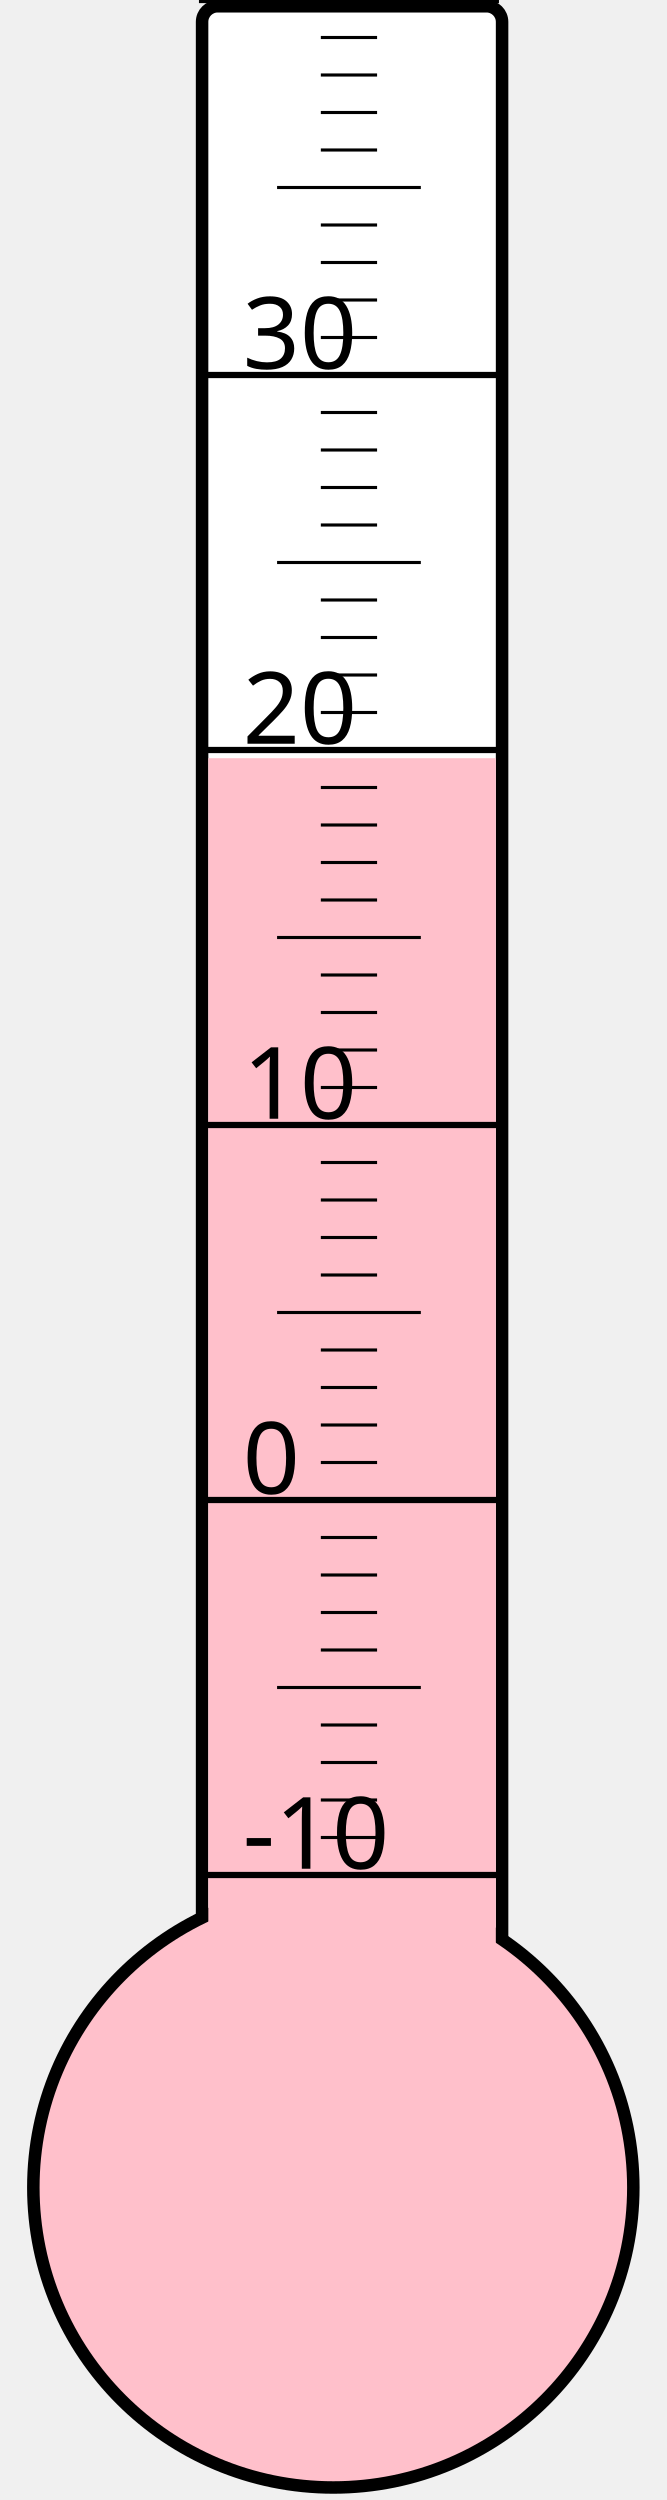
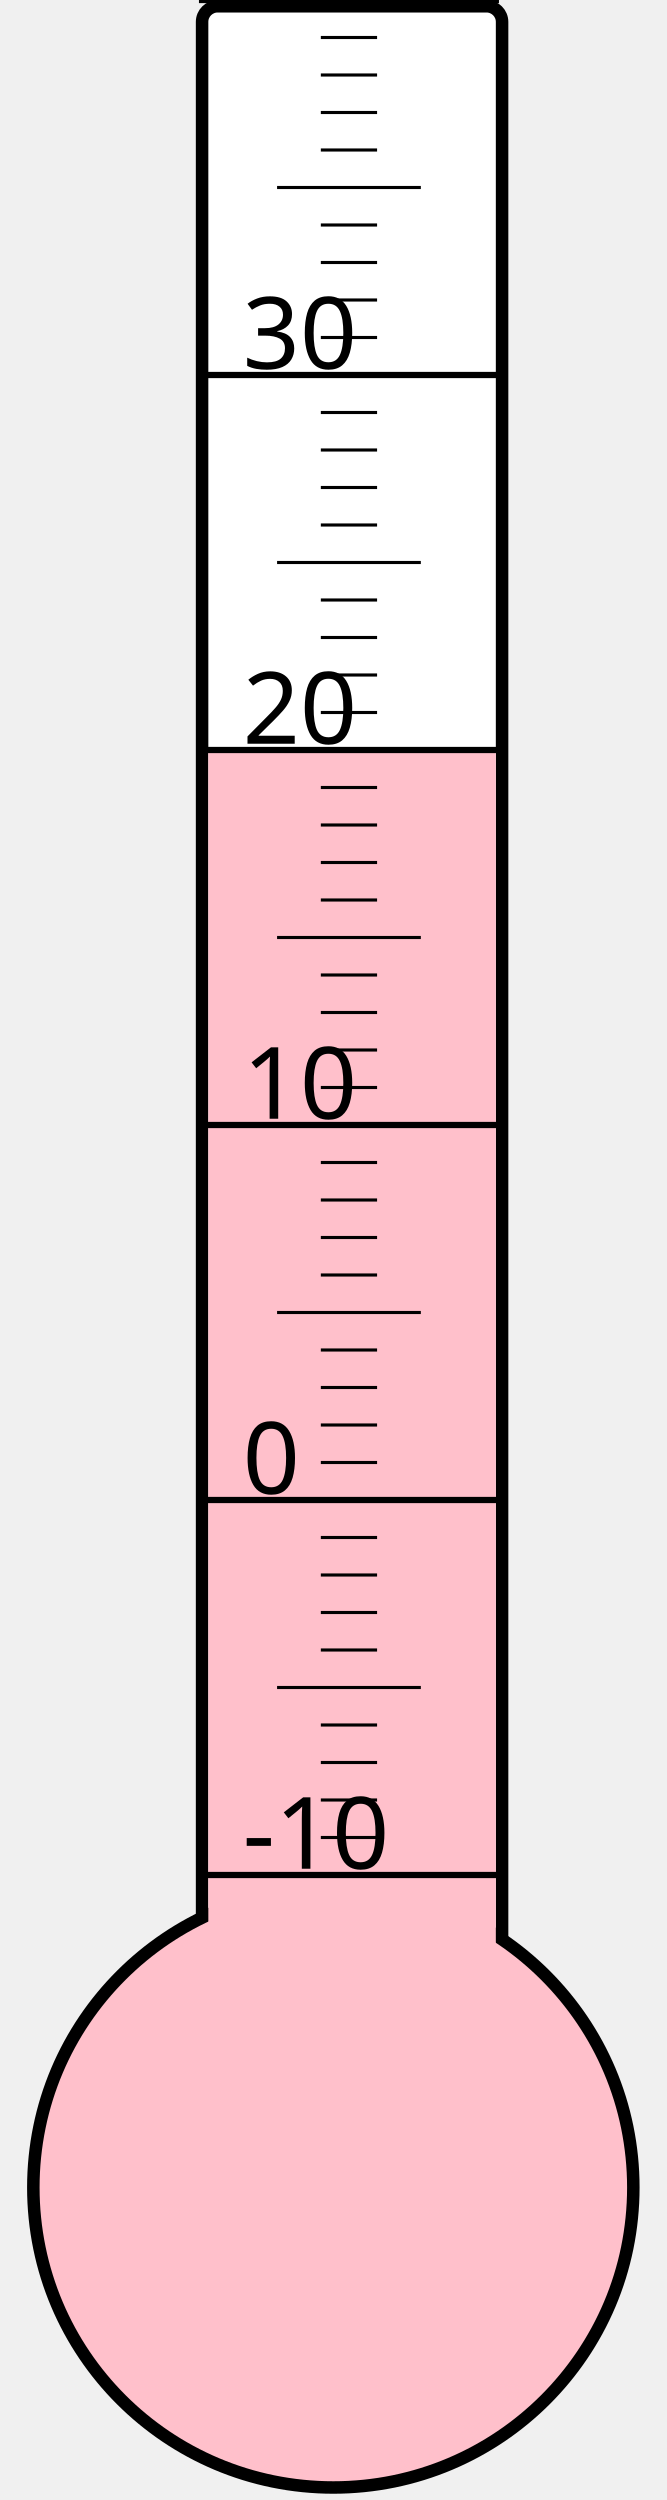
<svg xmlns="http://www.w3.org/2000/svg" width="40px" height="150px" viewBox="0 0 200 800">
  <rect width="200" height="800" x="0" y="0" style="fill: #ffffeb; fill-opacity: 0;" />
  <rect width="96" height="680" x="58" y="2" rx="5" ry="5" style="fill: white; fill-opacity: 1; stroke: black; stroke-width: 4;" />
  <circle cx="100" cy="700" r="96" style="fill: pink; stroke: black; stroke-width: 4;" />
-   <rect width="92" height="457.375" x="60" y="242.625" style="fill: pink; fill-opacity: 1; stroke-width: 0;" />
+   <rect width="92" height="459.25" x="60" y="240.75" style="fill: pink; fill-opacity: 1; stroke-width: 0;" />
  <text x="71" y="598" style="font-family: sans-serif; font-size: 24pt;">-10</text>
  <text x="71" y="478" style="font-family: sans-serif; font-size: 24pt;">0</text>
  <text x="71" y="358" style="font-family: sans-serif; font-size: 24pt;">10</text>
  <text x="71" y="238" style="font-family: sans-serif; font-size: 24pt;">20</text>
  <text x="71" y="118" style="font-family: sans-serif; font-size: 24pt;">30</text>
  <g style="stroke: black;">
    <line x1="57" y1="600" x2="153" y2="600" style="stroke-width: 2;" />
    <line x1="96" y1="588" x2="114" y2="588" style="stroke-width: 1;" />
    <line x1="96" y1="576" x2="114" y2="576" style="stroke-width: 1;" />
    <line x1="96" y1="564" x2="114" y2="564" style="stroke-width: 1;" />
    <line x1="96" y1="552" x2="114" y2="552" style="stroke-width: 1;" />
    <line x1="82" y1="540" x2="128" y2="540" style="stroke-width: 1;" />
    <line x1="96" y1="528" x2="114" y2="528" style="stroke-width: 1;" />
    <line x1="96" y1="516" x2="114" y2="516" style="stroke-width: 1;" />
    <line x1="96" y1="504" x2="114" y2="504" style="stroke-width: 1;" />
    <line x1="96" y1="492" x2="114" y2="492" style="stroke-width: 1;" />
    <line x1="57" y1="480" x2="153" y2="480" style="stroke-width: 2;" />
    <line x1="96" y1="468" x2="114" y2="468" style="stroke-width: 1;" />
    <line x1="96" y1="456" x2="114" y2="456" style="stroke-width: 1;" />
    <line x1="96" y1="444" x2="114" y2="444" style="stroke-width: 1;" />
    <line x1="96" y1="432" x2="114" y2="432" style="stroke-width: 1;" />
    <line x1="82" y1="420" x2="128" y2="420" style="stroke-width: 1;" />
    <line x1="96" y1="408" x2="114" y2="408" style="stroke-width: 1;" />
    <line x1="96" y1="396" x2="114" y2="396" style="stroke-width: 1;" />
    <line x1="96" y1="384" x2="114" y2="384" style="stroke-width: 1;" />
    <line x1="96" y1="372" x2="114" y2="372" style="stroke-width: 1;" />
    <line x1="57" y1="360" x2="153" y2="360" style="stroke-width: 2;" />
    <line x1="96" y1="348" x2="114" y2="348" style="stroke-width: 1;" />
    <line x1="96" y1="336" x2="114" y2="336" style="stroke-width: 1;" />
    <line x1="96" y1="324" x2="114" y2="324" style="stroke-width: 1;" />
    <line x1="96" y1="312" x2="114" y2="312" style="stroke-width: 1;" />
    <line x1="82" y1="300" x2="128" y2="300" style="stroke-width: 1;" />
    <line x1="96" y1="288" x2="114" y2="288" style="stroke-width: 1;" />
    <line x1="96" y1="276" x2="114" y2="276" style="stroke-width: 1;" />
    <line x1="96" y1="264" x2="114" y2="264" style="stroke-width: 1;" />
    <line x1="96" y1="252" x2="114" y2="252" style="stroke-width: 1;" />
    <line x1="57" y1="240" x2="153" y2="240" style="stroke-width: 2;" />
    <line x1="96" y1="228" x2="114" y2="228" style="stroke-width: 1;" />
    <line x1="96" y1="216" x2="114" y2="216" style="stroke-width: 1;" />
    <line x1="96" y1="204" x2="114" y2="204" style="stroke-width: 1;" />
    <line x1="96" y1="192" x2="114" y2="192" style="stroke-width: 1;" />
    <line x1="82" y1="180" x2="128" y2="180" style="stroke-width: 1;" />
    <line x1="96" y1="168" x2="114" y2="168" style="stroke-width: 1;" />
    <line x1="96" y1="156" x2="114" y2="156" style="stroke-width: 1;" />
    <line x1="96" y1="144" x2="114" y2="144" style="stroke-width: 1;" />
    <line x1="96" y1="132" x2="114" y2="132" style="stroke-width: 1;" />
    <line x1="57" y1="120" x2="153" y2="120" style="stroke-width: 2;" />
    <line x1="96" y1="108" x2="114" y2="108" style="stroke-width: 1;" />
    <line x1="96" y1="96" x2="114" y2="96" style="stroke-width: 1;" />
    <line x1="96" y1="84" x2="114" y2="84" style="stroke-width: 1;" />
    <line x1="96" y1="72" x2="114" y2="72" style="stroke-width: 1;" />
    <line x1="82" y1="60" x2="128" y2="60" style="stroke-width: 1;" />
    <line x1="96" y1="48" x2="114" y2="48" style="stroke-width: 1;" />
    <line x1="96" y1="36" x2="114" y2="36" style="stroke-width: 1;" />
    <line x1="96" y1="24" x2="114" y2="24" style="stroke-width: 1;" />
    <line x1="96" y1="12" x2="114" y2="12" style="stroke-width: 1;" />
    <line x1="57" y1="0" x2="153" y2="0" style="stroke-width: 2;" />
  </g>
</svg>
